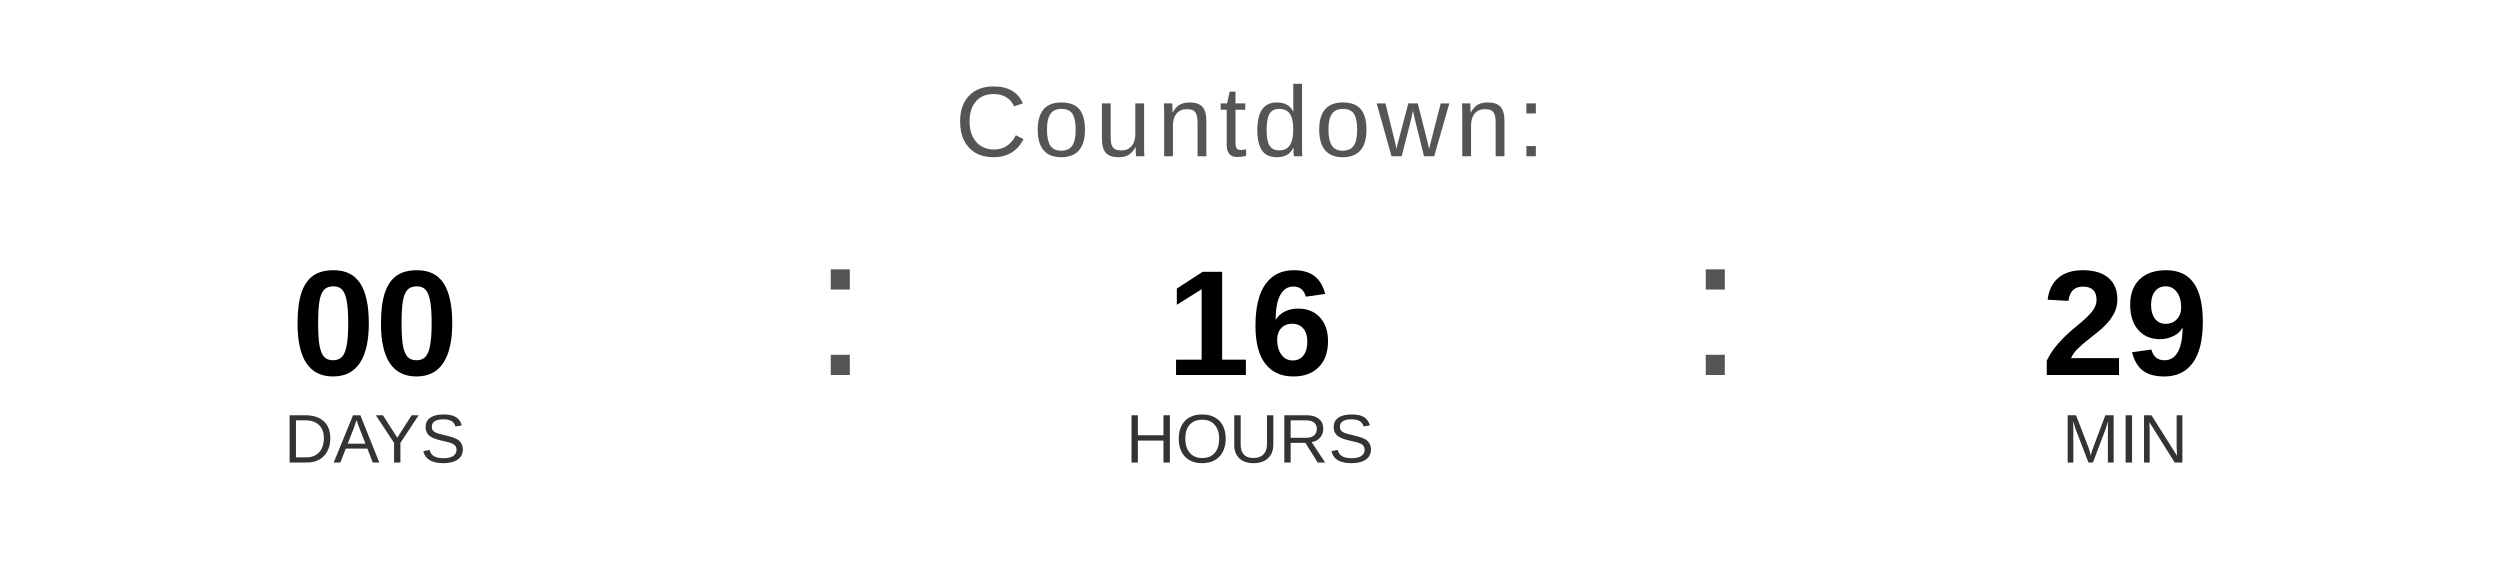
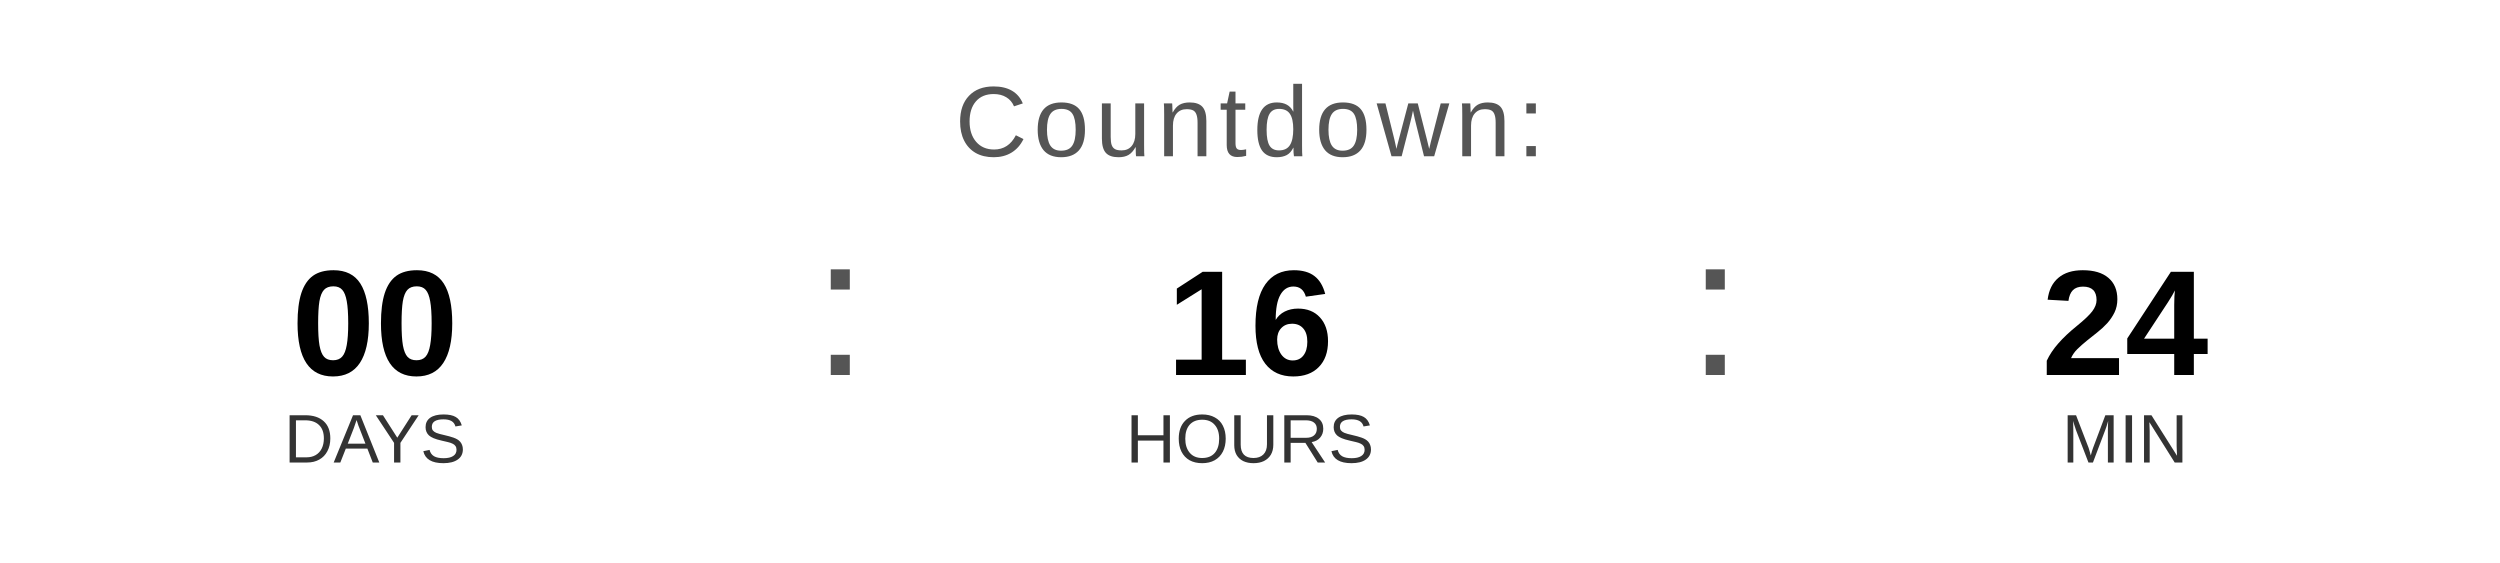
<svg xmlns="http://www.w3.org/2000/svg" width="400" height="90" viewBox="0 0 400 90">
  <text x="200" y="25" font-family="Arial, Helvetica, sans-serif" font-size="16" fill="#555555" text-anchor="middle" letter-spacing="1">
    Countdown:
  </text>
  <text x="60" y="60" font-family="Arial, Helvetica, sans-serif" font-size="24" font-weight="bold" fill="#000000" text-anchor="middle">00</text>
  <text x="60" y="74" font-family="Arial, Helvetica, sans-serif" font-size="11" fill="#333333" text-anchor="middle">DAYS</text>
  <text x="130" y="60" font-family="Arial, sans-serif" font-size="32" fill="#555555">:</text>
  <text x="200" y="60" font-family="Arial, Helvetica, sans-serif" font-size="24" font-weight="bold" fill="#000000" text-anchor="middle">16</text>
  <text x="200" y="74" font-family="Arial, Helvetica, sans-serif" font-size="11" fill="#333333" text-anchor="middle">HOURS</text>
  <text x="270" y="60" font-family="Arial, sans-serif" font-size="32" fill="#555555">:</text>
-   <text x="340" y="60" font-family="Arial, Helvetica, sans-serif" font-size="24" font-weight="bold" fill="#000000" text-anchor="middle">29</text>
+   <text x="340" y="60" font-family="Arial, Helvetica, sans-serif" font-size="24" font-weight="bold" fill="#000000" text-anchor="middle">24</text>
  <text x="340" y="74" font-family="Arial, Helvetica, sans-serif" font-size="11" fill="#333333" text-anchor="middle">MIN</text>
</svg>
